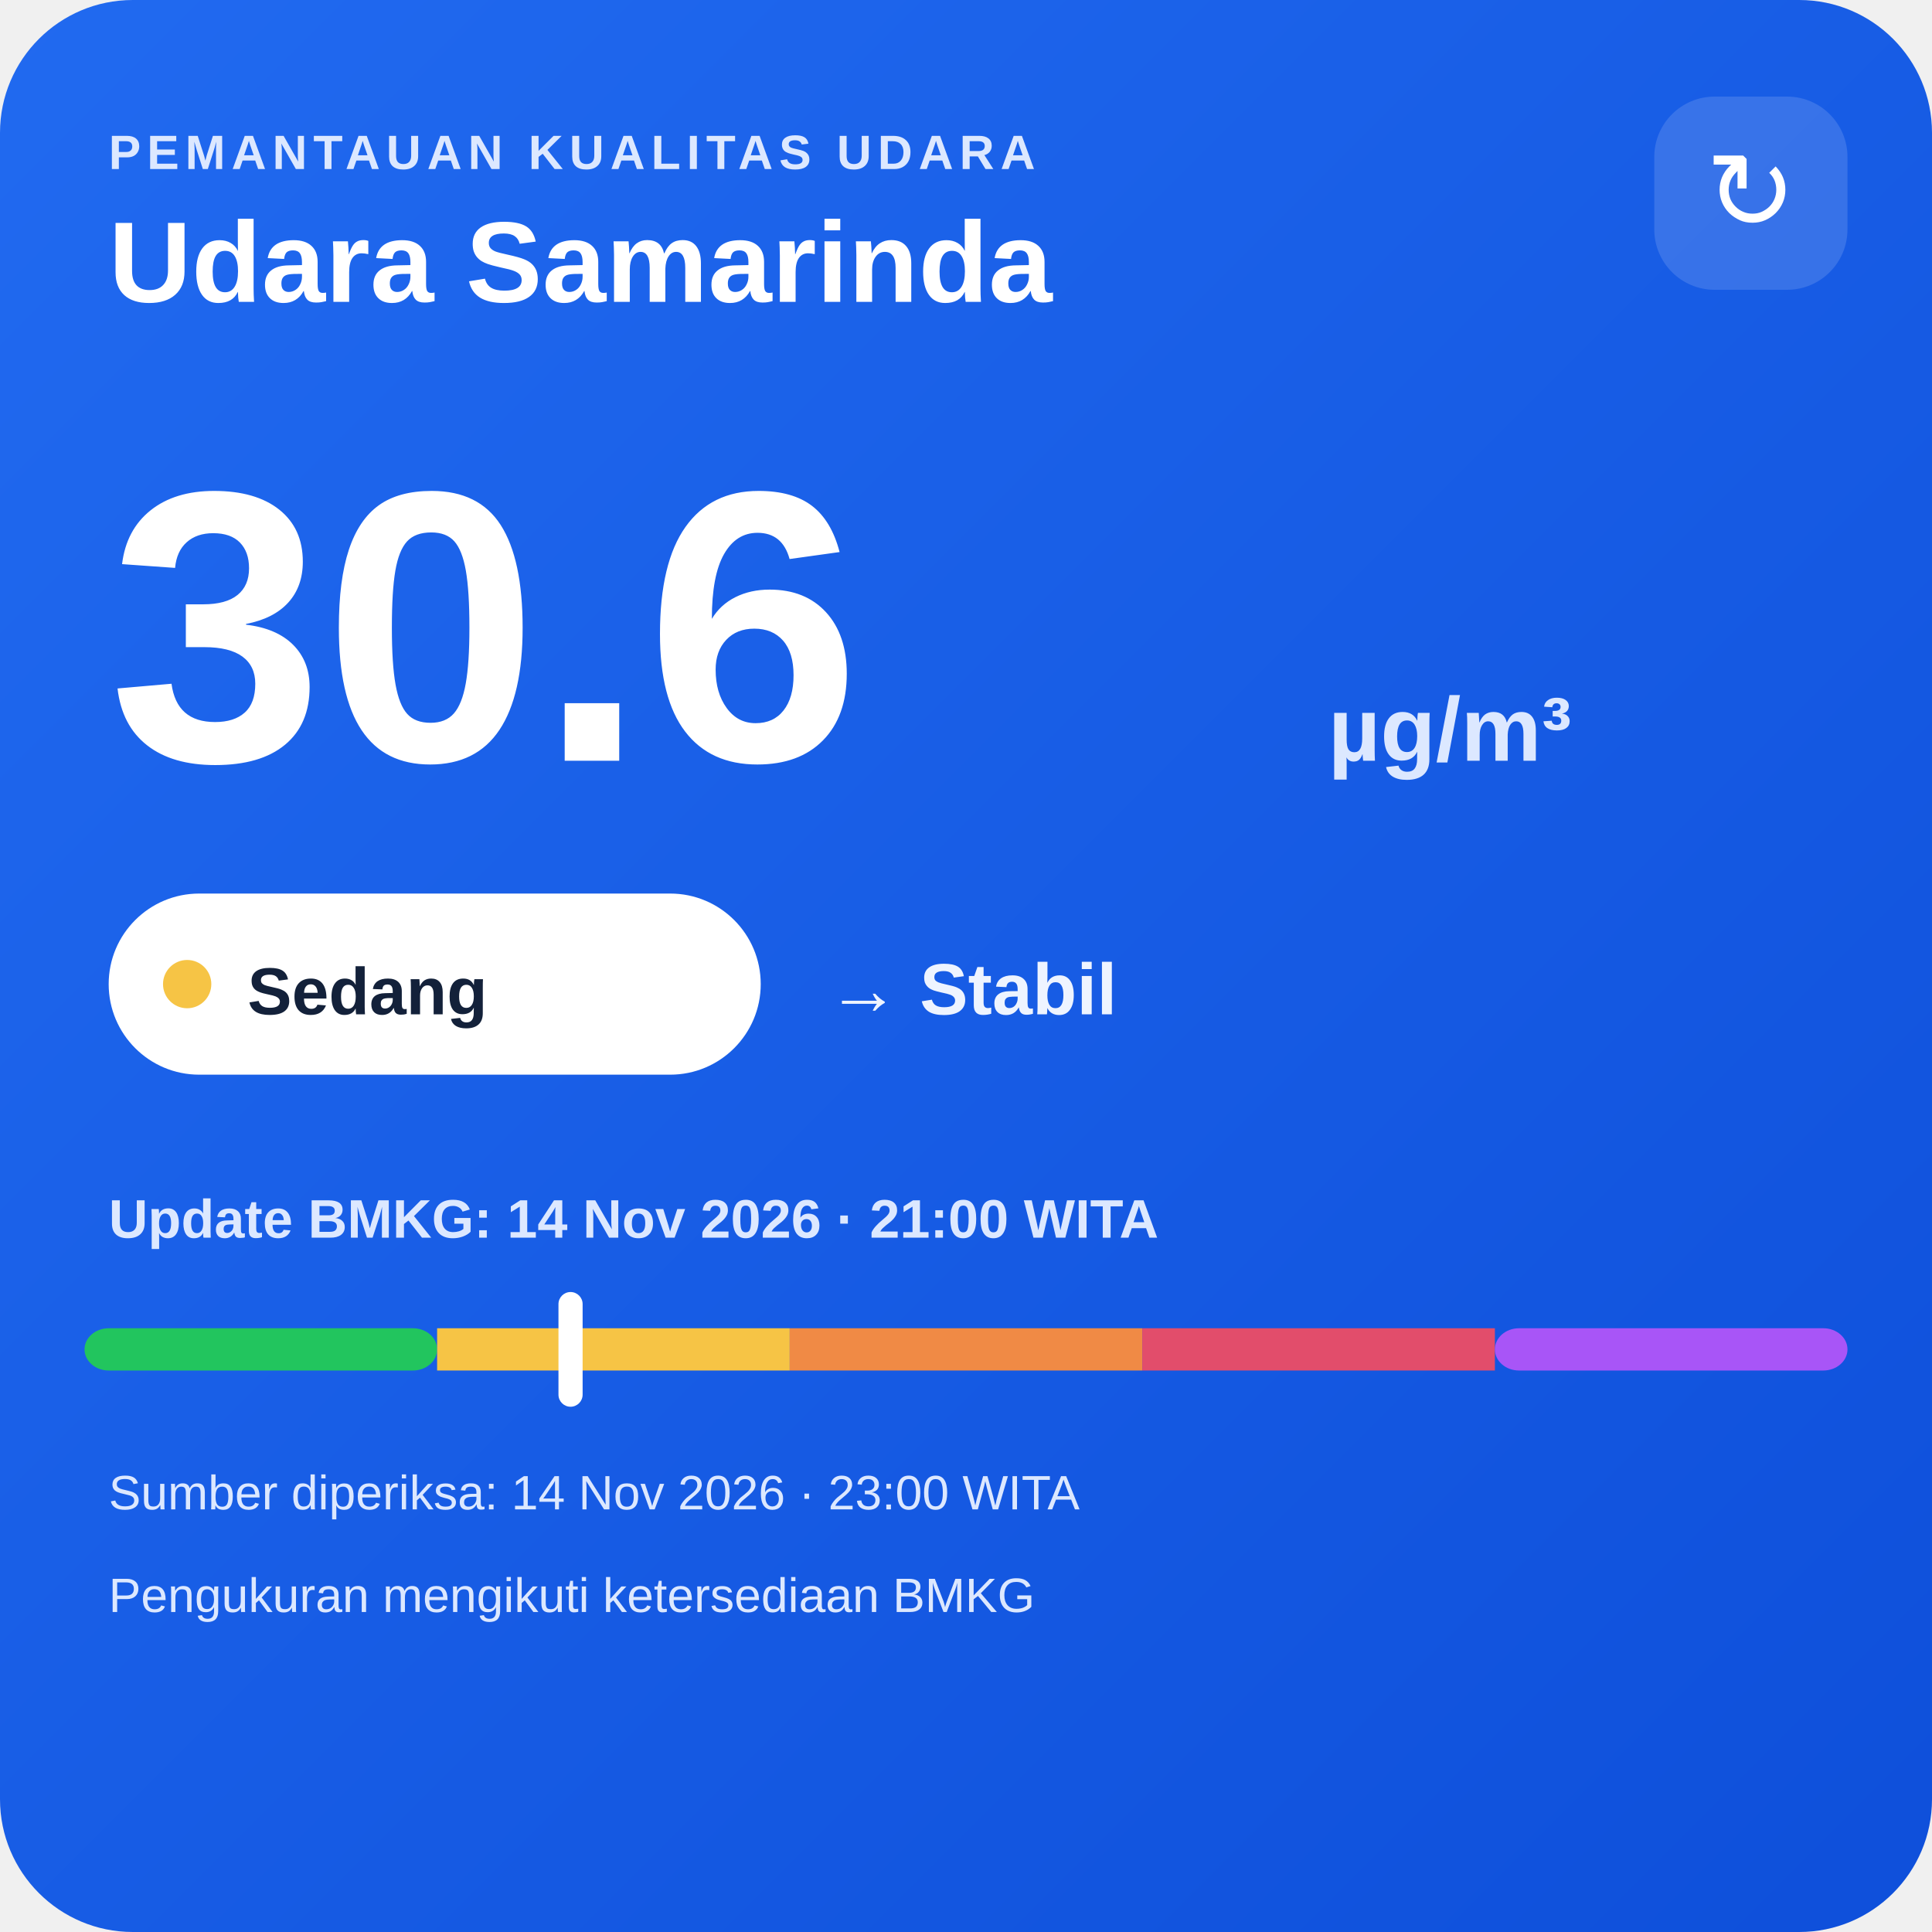
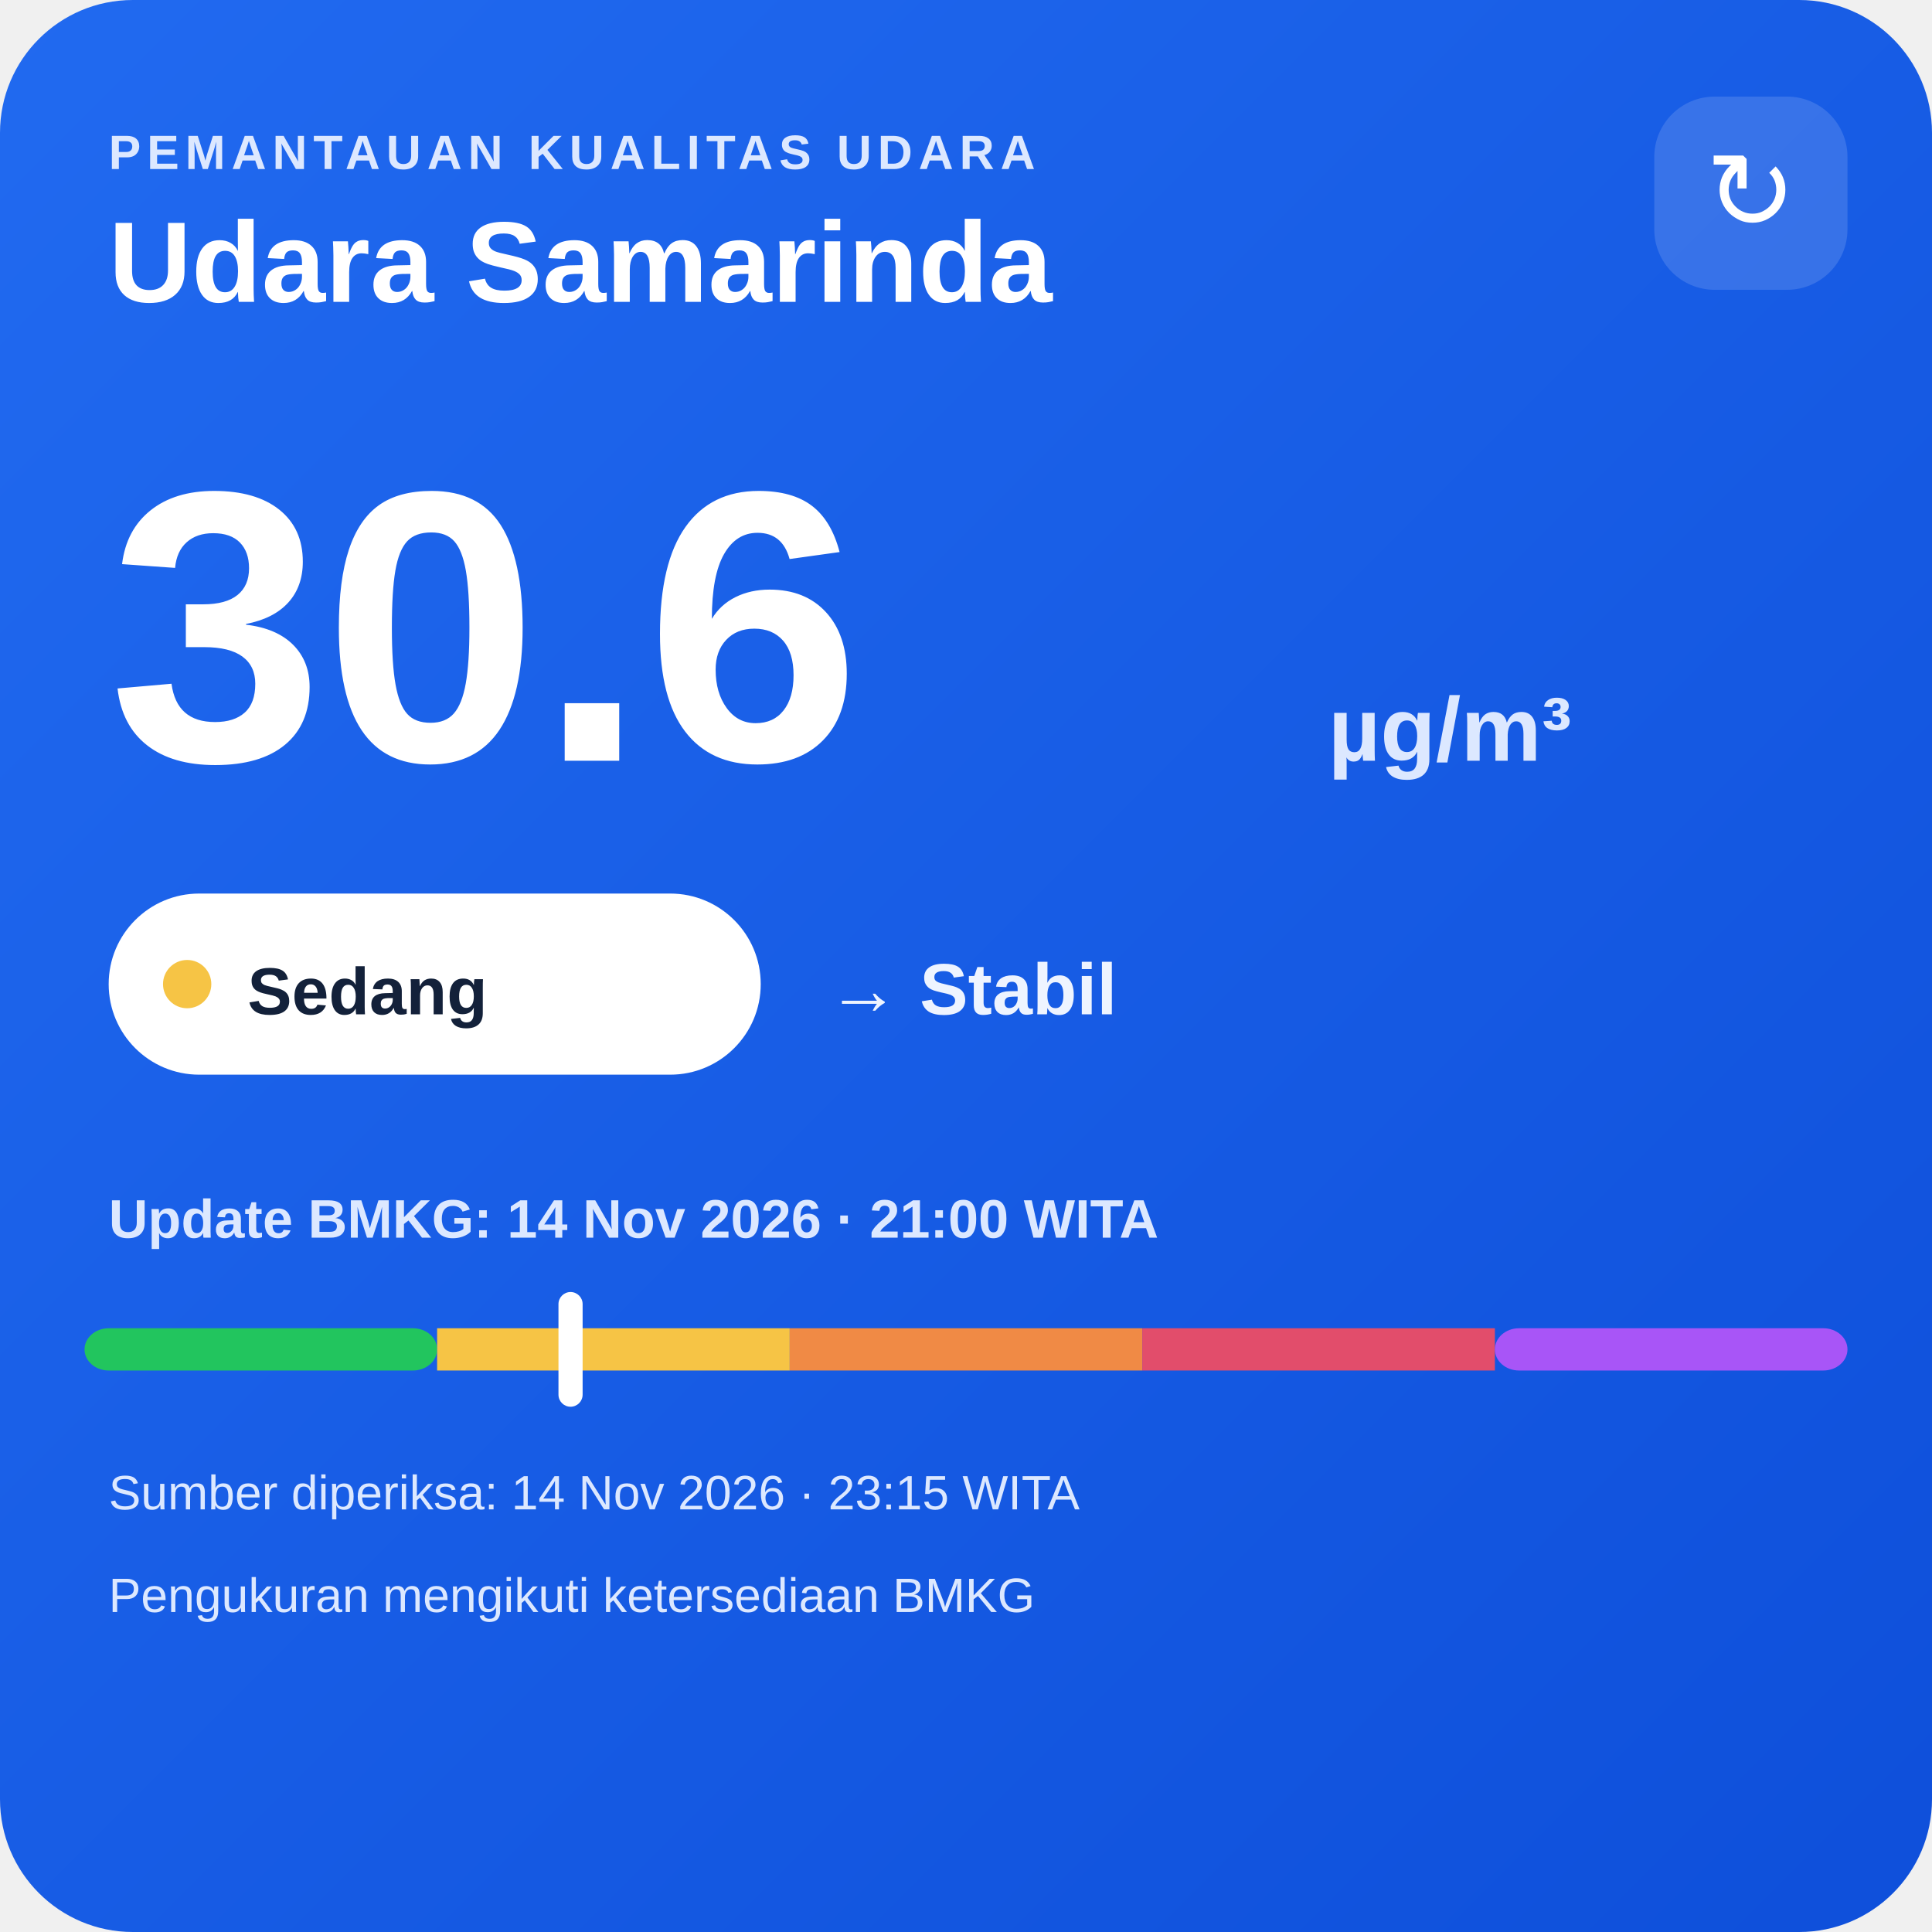
<svg xmlns="http://www.w3.org/2000/svg" width="320" height="320" viewBox="0 0 320 320">
  <defs>
    <linearGradient id="bg" x1="0" y1="0" x2="1" y2="1">
      <stop offset="0" stop-color="#216af0" />
      <stop offset="1" stop-color="#0e4fda" />
    </linearGradient>
  </defs>
  <rect width="320" height="320" rx="22" fill="url(#bg)" />
  <text x="18" y="28" fill="#dce8ff" font-family="Arial,sans-serif" font-size="8" font-weight="700" letter-spacing="1">PEMANTAUAN KUALITAS UDARA</text>
  <text x="18" y="50" fill="#ffffff" font-family="Arial,sans-serif" font-size="19" font-weight="700">Udara Samarinda</text>
  <rect x="274" y="16" width="32" height="32" rx="10" fill="#ffffff" fill-opacity=".14" />
  <text x="290" y="38" text-anchor="middle" fill="#ffffff" font-family="Arial,sans-serif" font-size="18">↻</text>
  <text x="18" y="126" fill="#ffffff" font-family="Arial,sans-serif" font-size="64" font-weight="800">30.6</text>
  <text x="220" y="126" fill="#dce8ff" font-family="Arial,sans-serif" font-size="15" font-weight="700">µg/m³</text>
  <rect x="18" y="148" width="108" height="30" rx="15" fill="#ffffff" />
  <circle cx="31" cy="163" r="4" fill="#f6c445" />
  <text x="41" y="168" fill="#13213a" font-family="Arial,sans-serif" font-size="11" font-weight="700">Sedang</text>
  <text x="137" y="168" fill="#eef4ff" font-family="Arial,sans-serif" font-size="12" font-weight="700">→ Stabil</text>
  <text x="18" y="205" fill="#dce8ff" font-family="Arial,sans-serif" font-size="9" font-weight="700">Update BMKG: 14 Nov 2026 · 21:00 WITA</text>
  <rect x="14" y="220" width="58.4" height="7" rx="4" fill="#22c55e" />
  <rect x="72.4" y="220" width="58.4" height="7" fill="#f6c445" />
  <rect x="130.8" y="220" width="58.4" height="7" fill="#f08a45" />
  <rect x="189.2" y="220" width="58.4" height="7" fill="#e24d6b" />
  <rect x="247.6" y="220" width="58.4" height="7" rx="4" fill="#a855f7" />
  <rect x="92.5" y="214" width="4" height="19" rx="2" fill="#ffffff" />
-   <text x="18" y="250" fill="#dce8ff" font-family="Arial,sans-serif" font-size="8">Sumber diperiksa: 14 Nov 2026 · 23:00 WITA</text>
+   <text x="18" y="250" fill="#dce8ff" font-family="Arial,sans-serif" font-size="8">Sumber diperiksa: 14 Nov 2026 · 23:15 WITA</text>
  <text x="18" y="267" fill="#dce8ff" font-family="Arial,sans-serif" font-size="8">Pengukuran mengikuti ketersediaan BMKG</text>
</svg>
